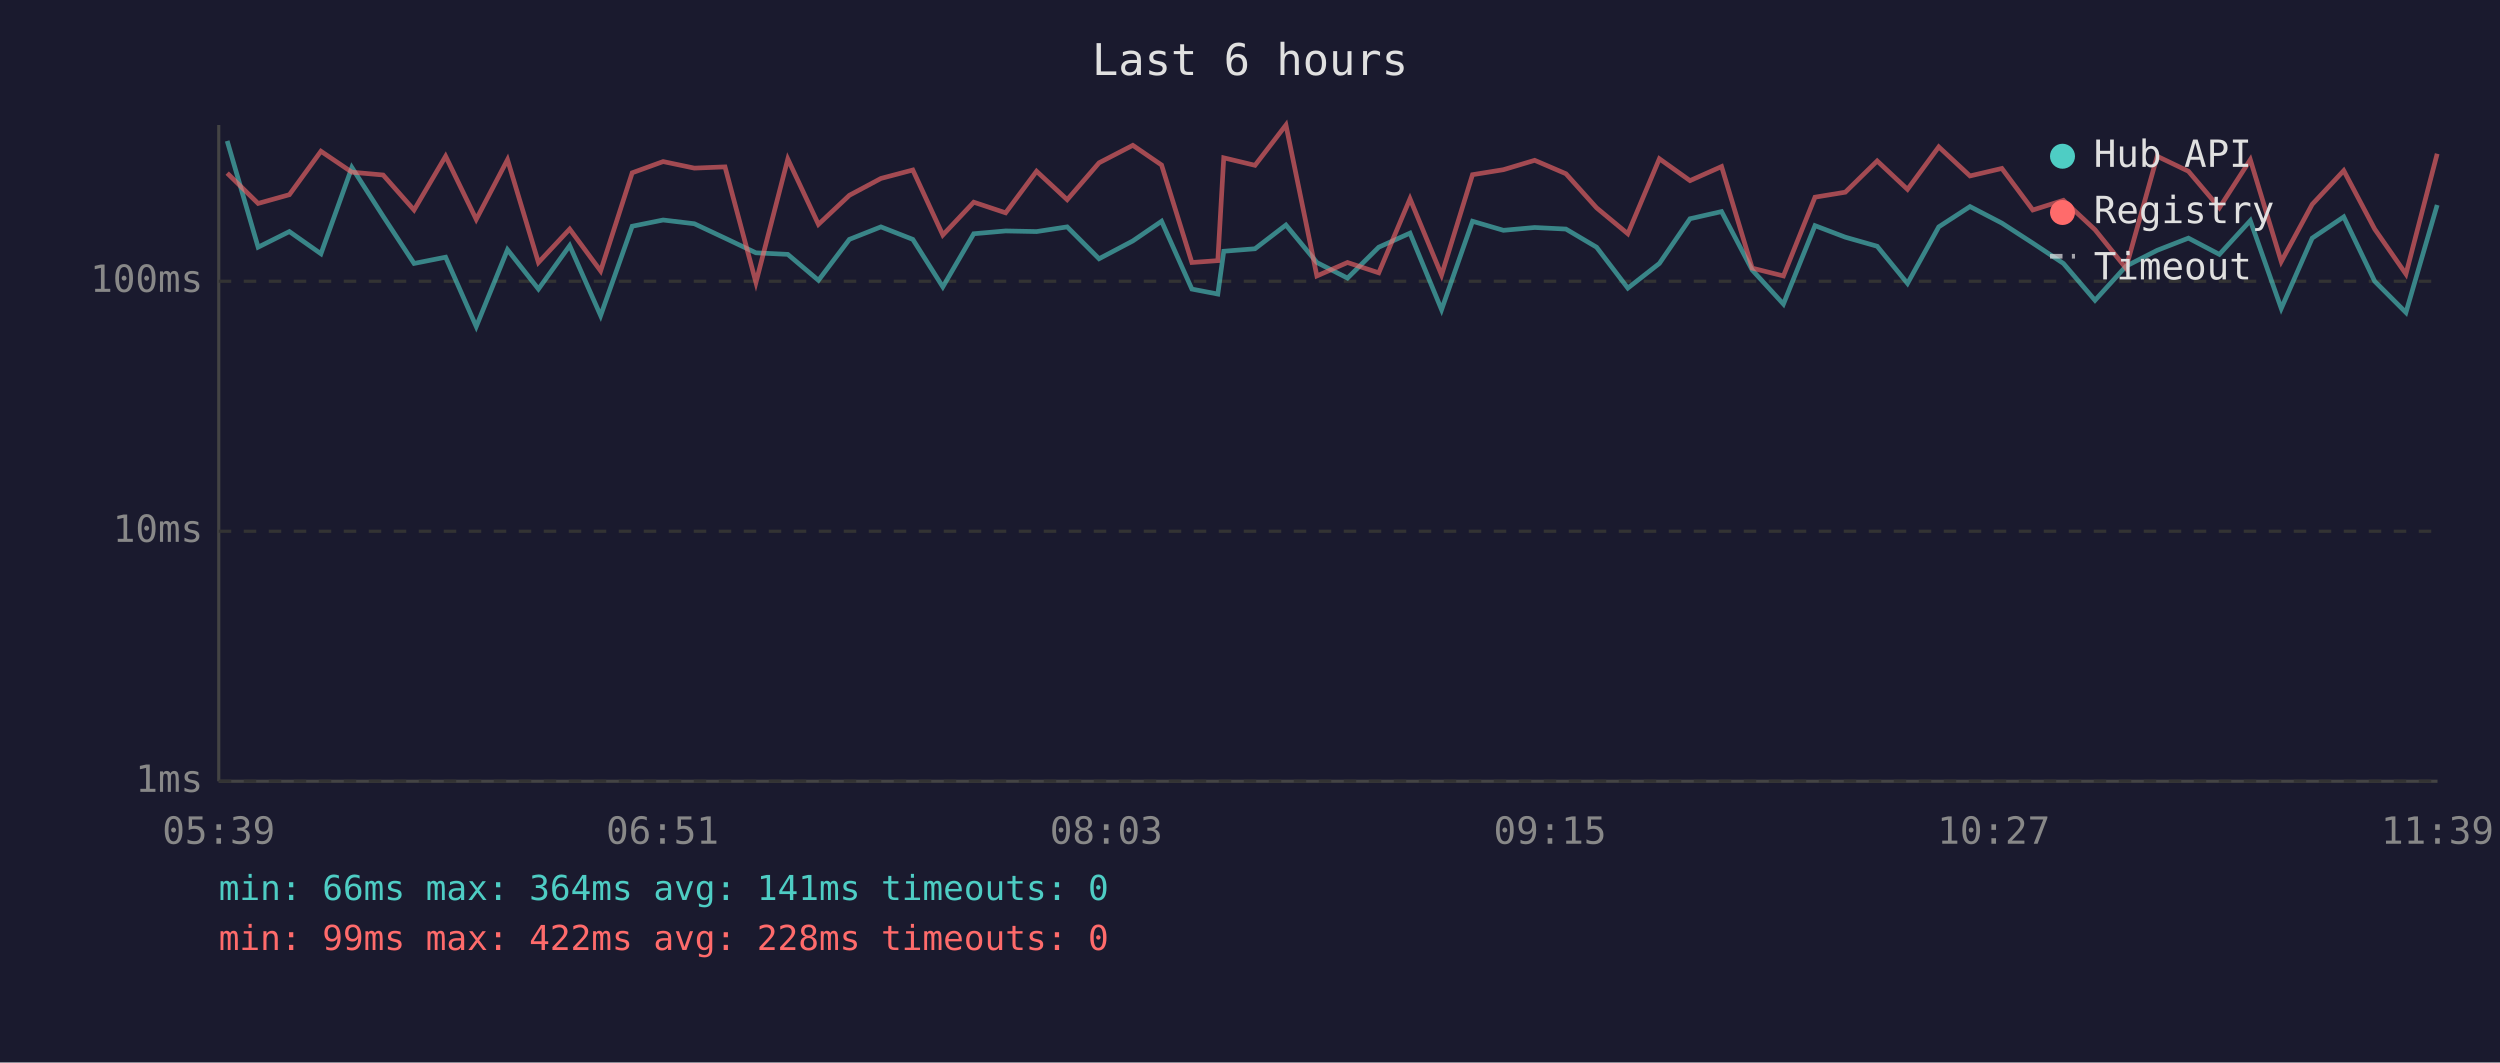
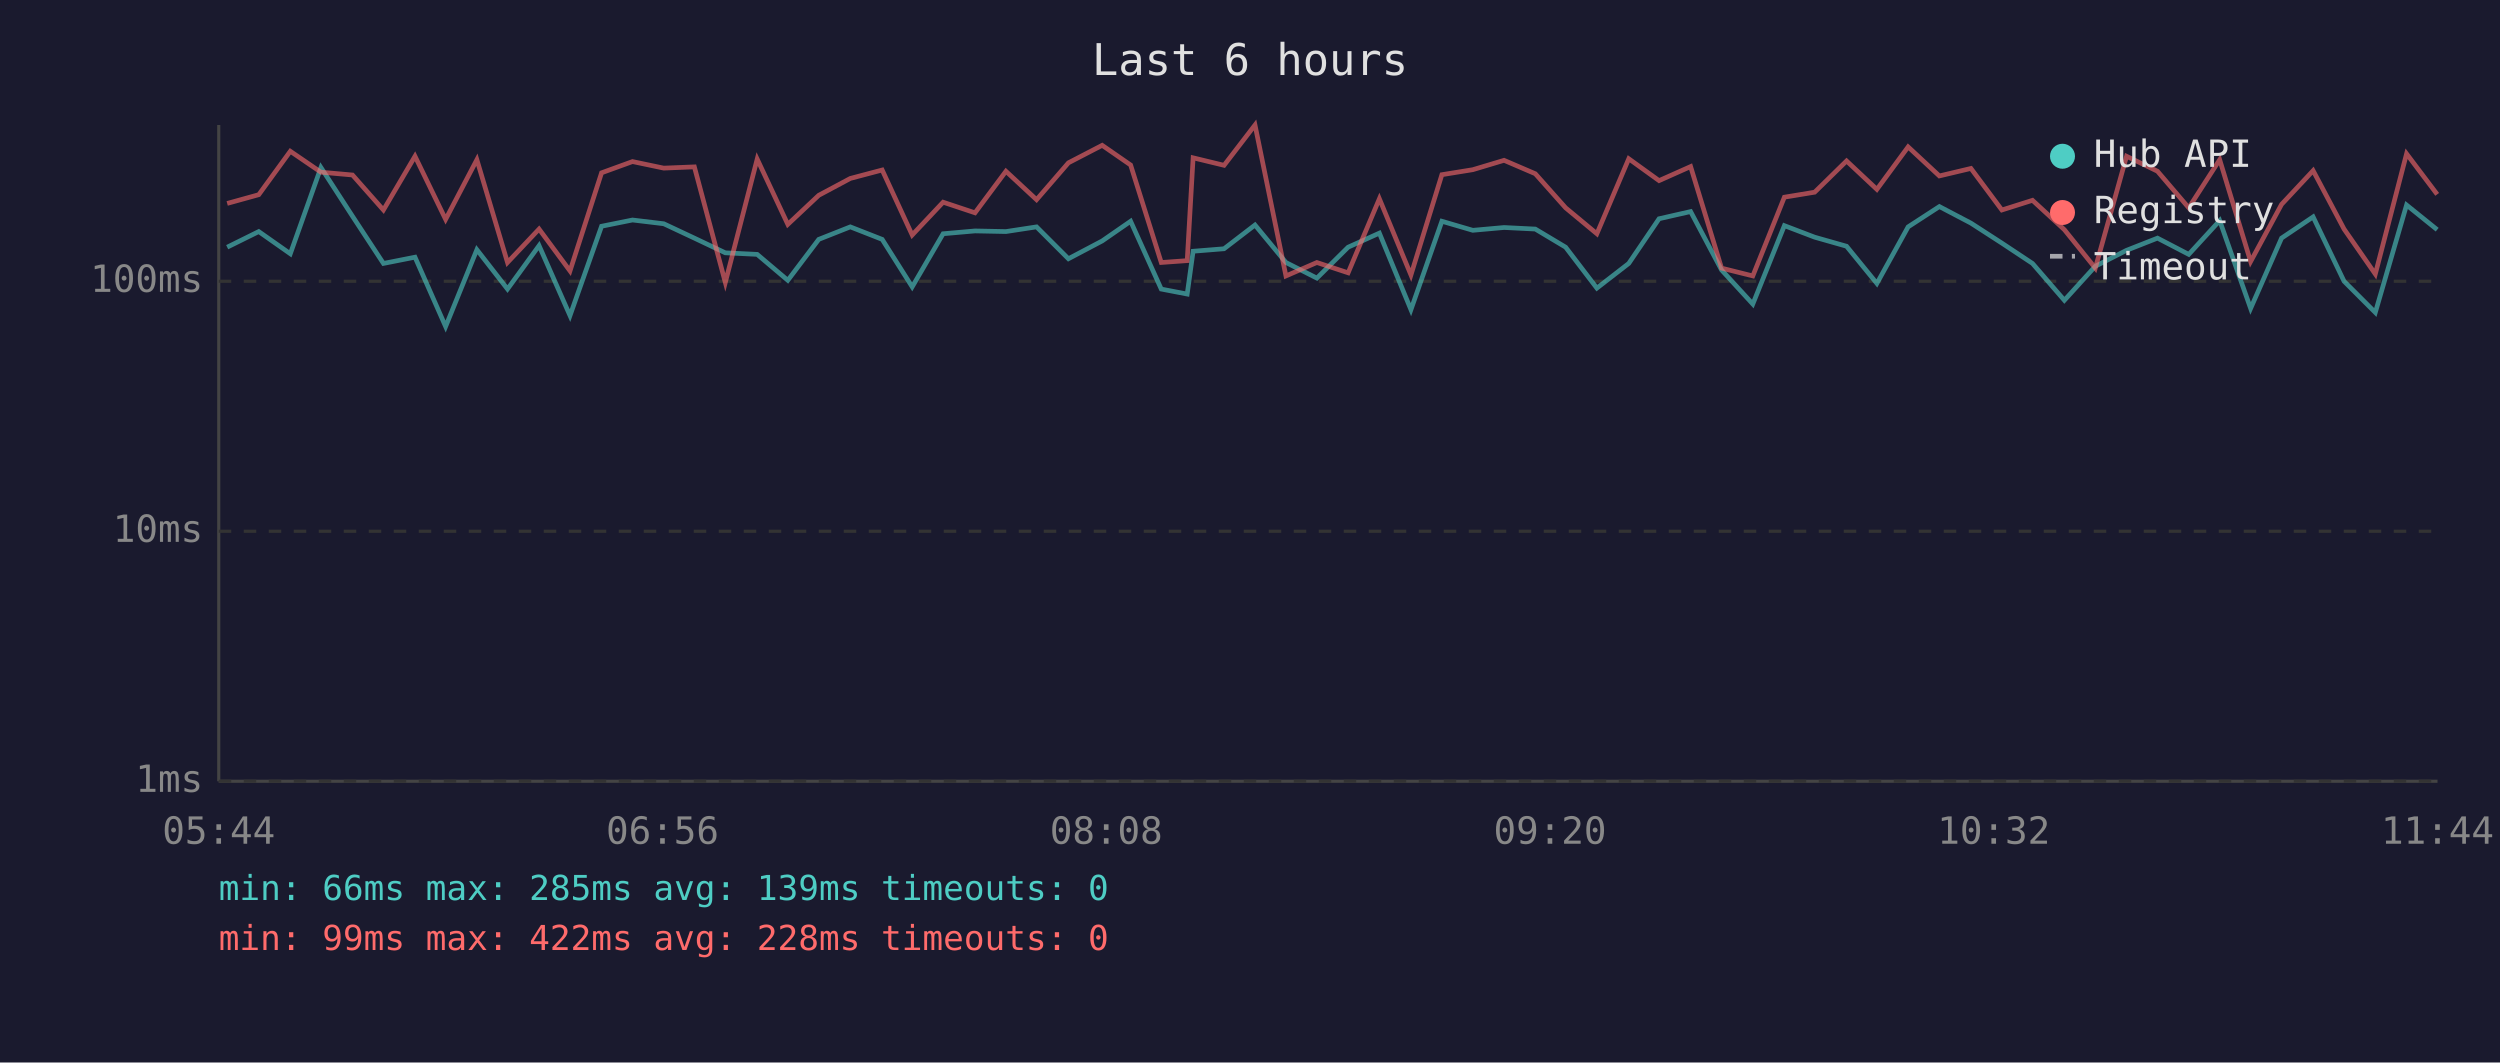
<svg xmlns="http://www.w3.org/2000/svg" viewBox="0 0 800 340" font-family="monospace" font-size="12">
  <rect width="800" height="340" fill="#1a1a2e" />
  <text x="400" y="24" fill="#e0e0e0" font-size="14" text-anchor="middle">Last 6 hours</text>
  <line x1="70" y1="40" x2="70" y2="250" stroke="#444" stroke-width="1" />
  <line x1="70" y1="250" x2="780" y2="250" stroke="#444" stroke-width="1" />
  <line x1="70" y1="250" x2="780" y2="250" stroke="#333" stroke-width="1" stroke-dasharray="4" />
  <text x="65" y="250" fill="#888" text-anchor="end" dominant-baseline="middle">1ms</text>
  <line x1="70" y1="170" x2="780" y2="170" stroke="#333" stroke-width="1" stroke-dasharray="4" />
  <text x="65" y="170" fill="#888" text-anchor="end" dominant-baseline="middle">10ms</text>
  <line x1="70" y1="90" x2="780" y2="90" stroke="#333" stroke-width="1" stroke-dasharray="4" />
  <text x="65" y="90" fill="#888" text-anchor="end" dominant-baseline="middle">100ms</text>
-   <text x="70" y="270" fill="#888" text-anchor="middle">05:39</text>
-   <text x="212" y="270" fill="#888" text-anchor="middle">06:51</text>
-   <text x="354" y="270" fill="#888" text-anchor="middle">08:03</text>
-   <text x="496" y="270" fill="#888" text-anchor="middle">09:15</text>
-   <text x="638" y="270" fill="#888" text-anchor="middle">10:27</text>
-   <text x="780" y="270" fill="#888" text-anchor="middle">11:39</text>
-   <polyline points="72.7,45.1 82.6,79.1 92.6,74.1 102.7,81.2 112.6,53.6 122.6,69.2 132.5,84.3 142.6,82.3 152.4,104.5 162.4,79.9 172.3,92.5 182.3,78.6 192.2,101.0 202.3,72.4 212.2,70.4 222.2,71.6 232.0,76.2 241.9,80.9 252.1,81.4 261.9,89.7 271.8,76.6 281.9,72.6 292.1,76.6 301.7,91.8 311.6,74.8 321.8,73.9 331.7,74.1 341.5,72.6 351.7,82.8 362.5,77.1 371.7,70.8 381.4,92.5 389.7,94.1 391.6,80.4 401.6,79.6 411.5,72.0 421.4,84.0 431.2,89.0 441.2,79.1 451.2,74.6 461.3,99.1 471.2,70.8 481.1,73.7 491.1,72.8 501.1,73.3 510.9,79.1 520.9,92.2 531.0,84.3 540.8,70.0 550.9,67.7 560.7,86.4 570.7,97.3 580.8,72.2 590.5,75.9 600.7,78.8 610.4,90.7 620.4,72.6 630.4,66.1 640.6,71.4 650.5,77.8 660.3,84.3 670.4,96.1 680.3,85.2 690.3,80.1 700.3,76.2 710.2,81.4 720.1,70.6 730.0,98.7 739.9,76.2 750.0,69.4 759.9,90.0 769.9,100.0 779.9,65.6" fill="none" stroke="#4ecdc4" stroke-width="1.5" opacity="0.6" />
-   <polyline points="72.7,55.4 82.6,65.1 92.6,62.3 102.7,48.4 112.6,55.1 122.6,56.0 132.5,67.2 142.6,50.0 152.4,70.2 162.4,51.1 172.3,84.0 182.3,73.3 192.2,86.7 202.3,55.3 212.2,51.7 222.2,53.8 232.0,53.4 241.9,90.4 252.1,50.9 261.9,71.8 271.8,62.5 281.9,57.1 292.1,54.4 301.7,75.2 311.6,64.7 321.8,68.1 331.7,54.8 341.5,63.9 351.7,52.1 362.5,46.5 371.7,52.8 381.4,84.0 389.7,83.4 391.6,50.5 401.6,52.9 411.5,40.0 421.4,88.3 431.2,84.0 441.2,87.3 451.2,63.6 461.3,88.0 471.2,55.9 481.1,54.3 491.1,51.3 501.1,55.6 510.9,66.5 520.9,74.8 531.0,50.8 540.8,57.8 550.9,53.3 560.7,85.8 570.7,88.3 580.8,63.1 590.5,61.5 600.7,51.5 610.4,60.6 620.4,47.0 630.4,56.3 640.6,53.9 650.5,67.2 660.3,64.1 670.4,73.5 680.3,85.8 690.3,50.0 700.3,54.8 710.2,66.5 720.1,51.1 730.0,83.7 739.9,65.4 750.0,54.6 759.9,73.3 769.9,87.7 779.9,49.2" fill="none" stroke="#ff6b6b" stroke-width="1.5" opacity="0.6" />
+   <text x="70" y="270" fill="#888" text-anchor="middle">05:44</text>
+   <text x="212" y="270" fill="#888" text-anchor="middle">06:56</text>
+   <text x="354" y="270" fill="#888" text-anchor="middle">08:08</text>
+   <text x="496" y="270" fill="#888" text-anchor="middle">09:20</text>
+   <text x="638" y="270" fill="#888" text-anchor="middle">10:32</text>
+   <text x="780" y="270" fill="#888" text-anchor="middle">11:44</text>
+   <polyline points="72.7,79.1 82.8,74.1 92.9,81.2 102.7,53.6 112.8,69.2 122.7,84.3 132.8,82.3 142.6,104.5 152.6,79.9 162.4,92.5 172.5,78.6 182.4,101.0 192.5,72.4 202.4,70.4 212.4,71.6 222.2,76.2 232.1,80.9 242.3,81.4 252.1,89.7 262.0,76.6 272.1,72.6 282.3,76.6 291.9,91.8 301.8,74.8 312.0,73.9 321.9,74.1 331.7,72.6 341.9,82.8 352.7,77.1 361.8,70.8 371.6,92.5 379.9,94.1 381.8,80.4 391.7,79.6 401.6,72.0 411.5,84.0 421.4,89.0 431.4,79.1 441.4,74.6 451.5,99.1 461.4,70.8 471.3,73.7 481.3,72.8 491.3,73.3 501.0,79.1 511.0,92.2 521.2,84.3 530.9,70.0 541.0,67.7 550.9,86.4 560.9,97.3 571.0,72.2 580.7,75.9 590.9,78.8 600.6,90.7 610.6,72.6 620.6,66.1 630.7,71.4 640.6,77.8 650.4,84.3 660.6,96.1 670.5,85.2 680.5,80.1 690.4,76.2 700.4,81.4 710.3,70.6 720.2,98.7 730.1,76.2 740.2,69.4 750.1,90.0 760.1,100.0 770.1,65.6 779.9,73.5" fill="none" stroke="#4ecdc4" stroke-width="1.5" opacity="0.6" />
+   <polyline points="72.7,65.1 82.8,62.3 92.9,48.4 102.7,55.1 112.8,56.0 122.7,67.2 132.8,50.0 142.6,70.2 152.6,51.1 162.4,84.0 172.5,73.3 182.4,86.7 192.5,55.3 202.4,51.7 212.4,53.8 222.2,53.4 232.1,90.4 242.3,50.9 252.1,71.8 262.0,62.5 272.1,57.1 282.3,54.4 291.9,75.2 301.8,64.7 312.0,68.1 321.9,54.8 331.7,63.9 341.9,52.1 352.7,46.5 361.8,52.8 371.6,84.0 379.9,83.4 381.8,50.5 391.7,52.9 401.6,40.0 411.5,88.3 421.4,84.0 431.4,87.3 441.4,63.6 451.5,88.0 461.4,55.9 471.3,54.3 481.3,51.3 491.3,55.6 501.0,66.5 511.0,74.8 521.2,50.8 530.9,57.8 541.0,53.3 550.9,85.8 560.9,88.3 571.0,63.1 580.7,61.5 590.9,51.5 600.6,60.6 610.6,47.0 620.6,56.3 630.7,53.9 640.6,67.2 650.4,64.1 660.6,73.5 670.5,85.8 680.5,50.0 690.4,54.8 700.4,66.5 710.3,51.1 720.2,83.7 730.1,65.4 740.2,54.6 750.1,73.3 760.1,87.7 770.1,49.2 779.9,62.2" fill="none" stroke="#ff6b6b" stroke-width="1.5" opacity="0.6" />
  <circle cx="660" cy="50" r="4" fill="#4ecdc4" />
  <text x="670" y="50" fill="#e0e0e0" dominant-baseline="middle">Hub API</text>
  <circle cx="660" cy="68" r="4" fill="#ff6b6b" />
  <text x="670" y="68" fill="#e0e0e0" dominant-baseline="middle">Registry</text>
  <line x1="656" y1="82" x2="664" y2="82" stroke="#e0e0e0" stroke-width="1.5" stroke-dasharray="4,3" opacity="0.7" />
  <text x="670" y="86" fill="#e0e0e0" dominant-baseline="middle">Timeout</text>
-   <text x="70" y="288" fill="#4ecdc4" font-size="11">min: 66ms  max: 364ms  avg: 141ms  timeouts: 0</text>
+   <text x="70" y="288" fill="#4ecdc4" font-size="11">min: 66ms  max: 285ms  avg: 139ms  timeouts: 0</text>
  <text x="70" y="304" fill="#ff6b6b" font-size="11">min: 99ms  max: 422ms  avg: 228ms  timeouts: 0</text>
</svg>
